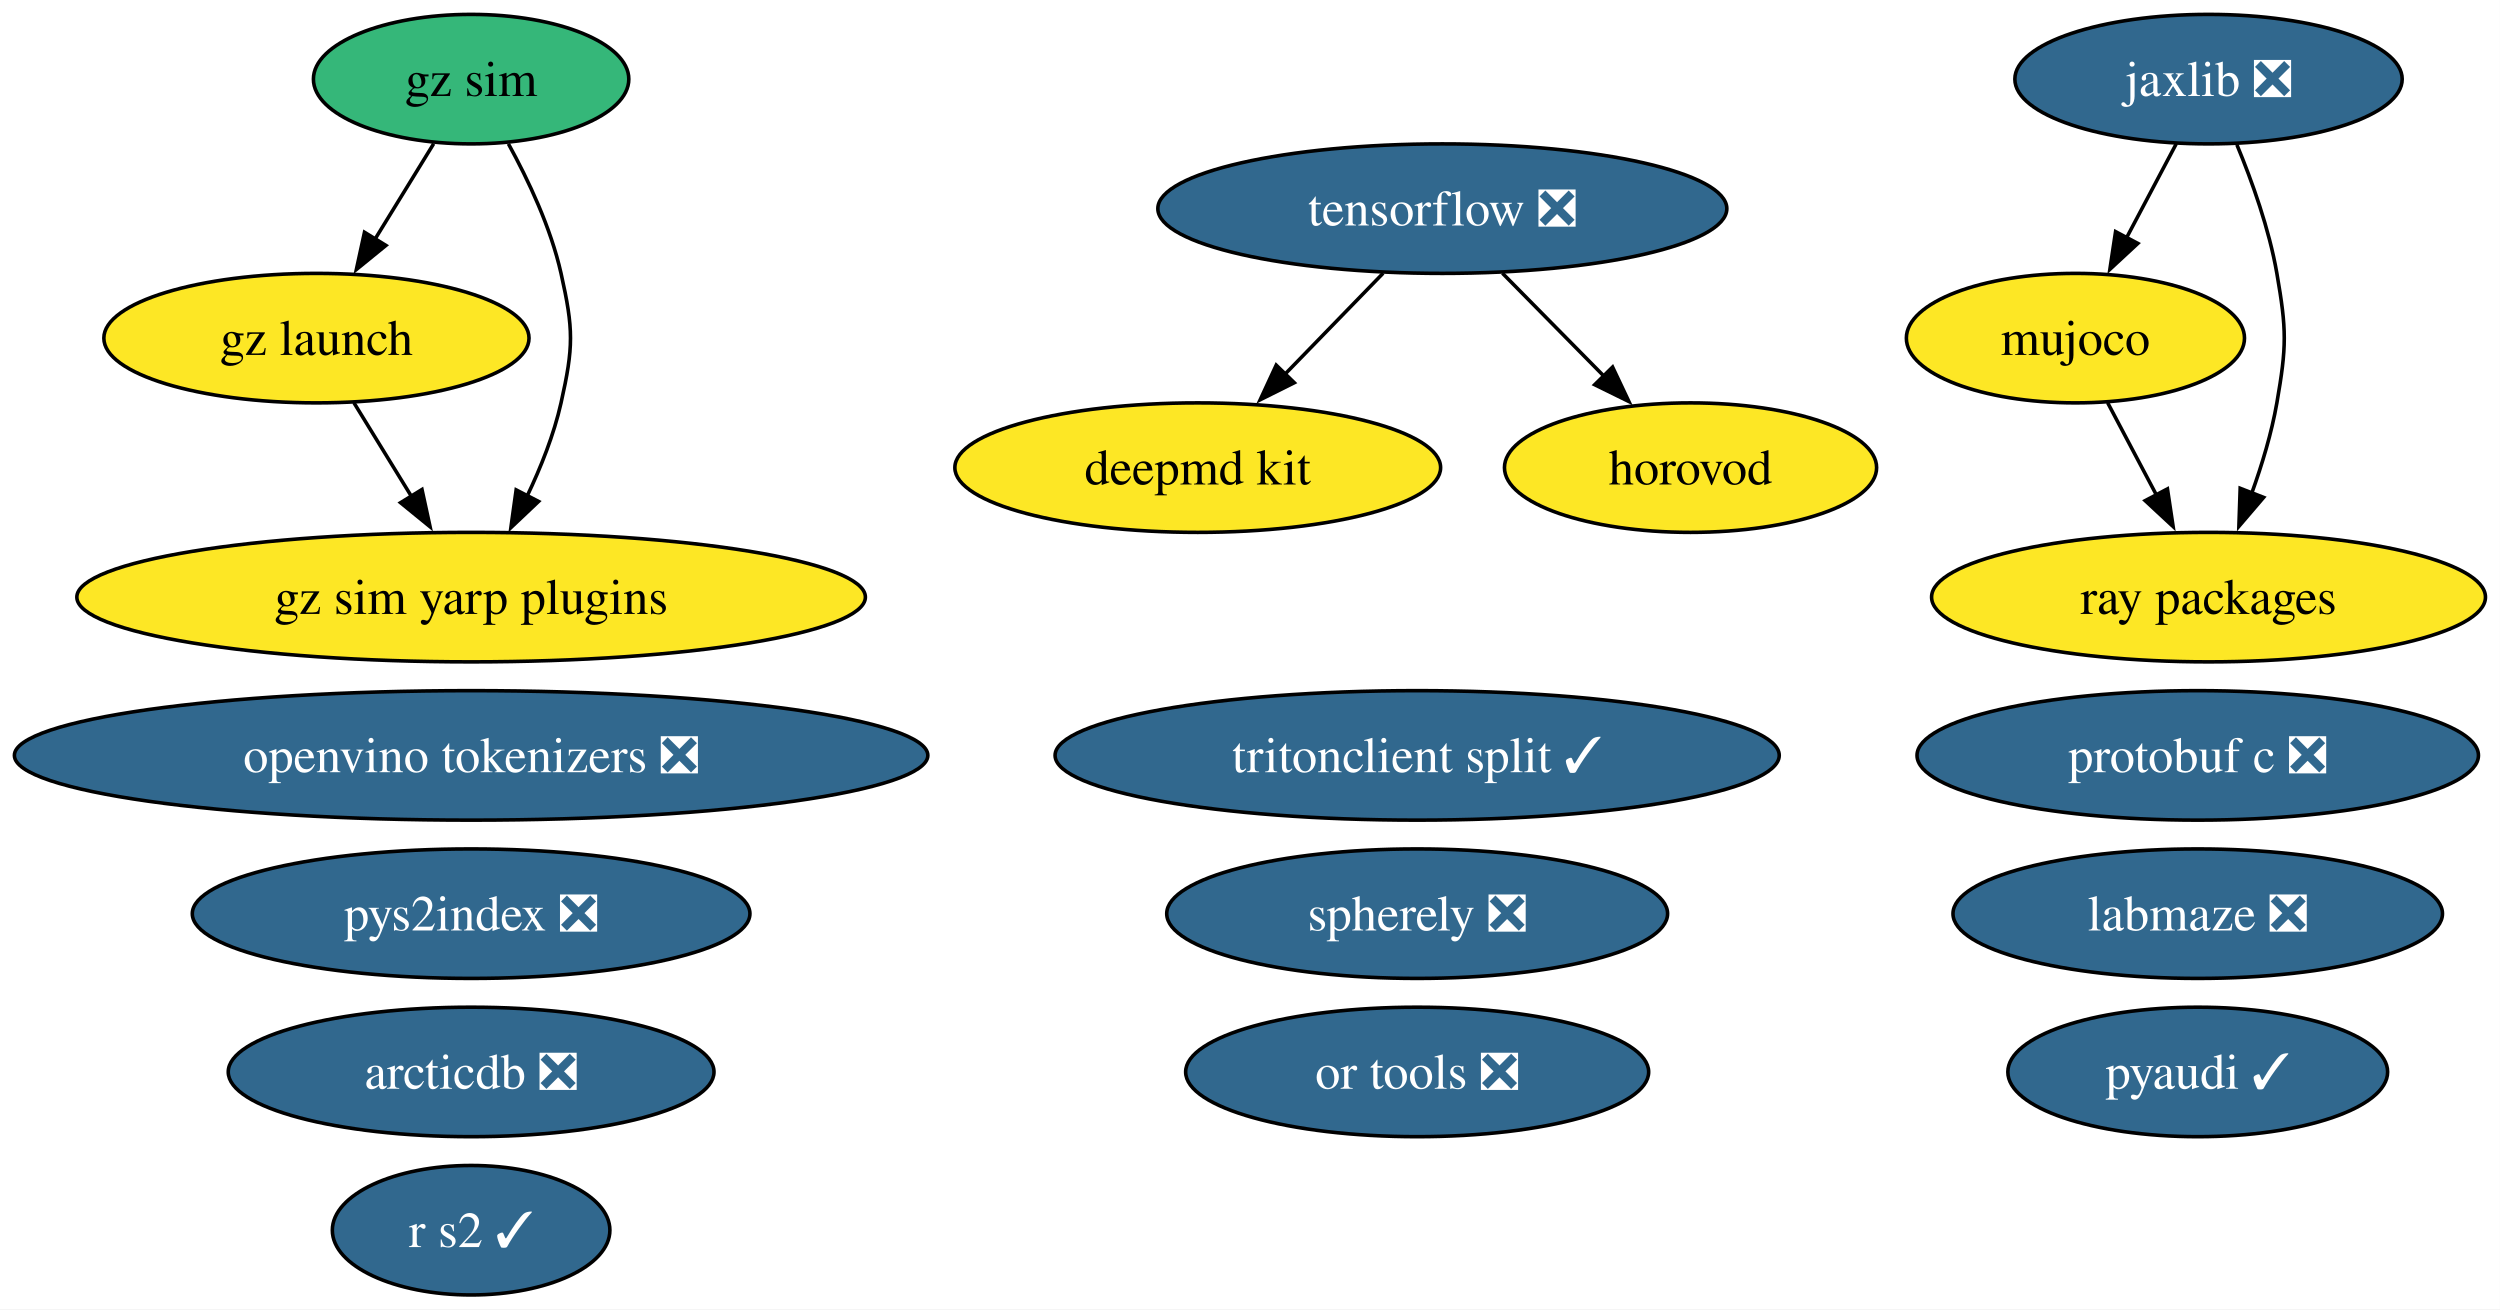
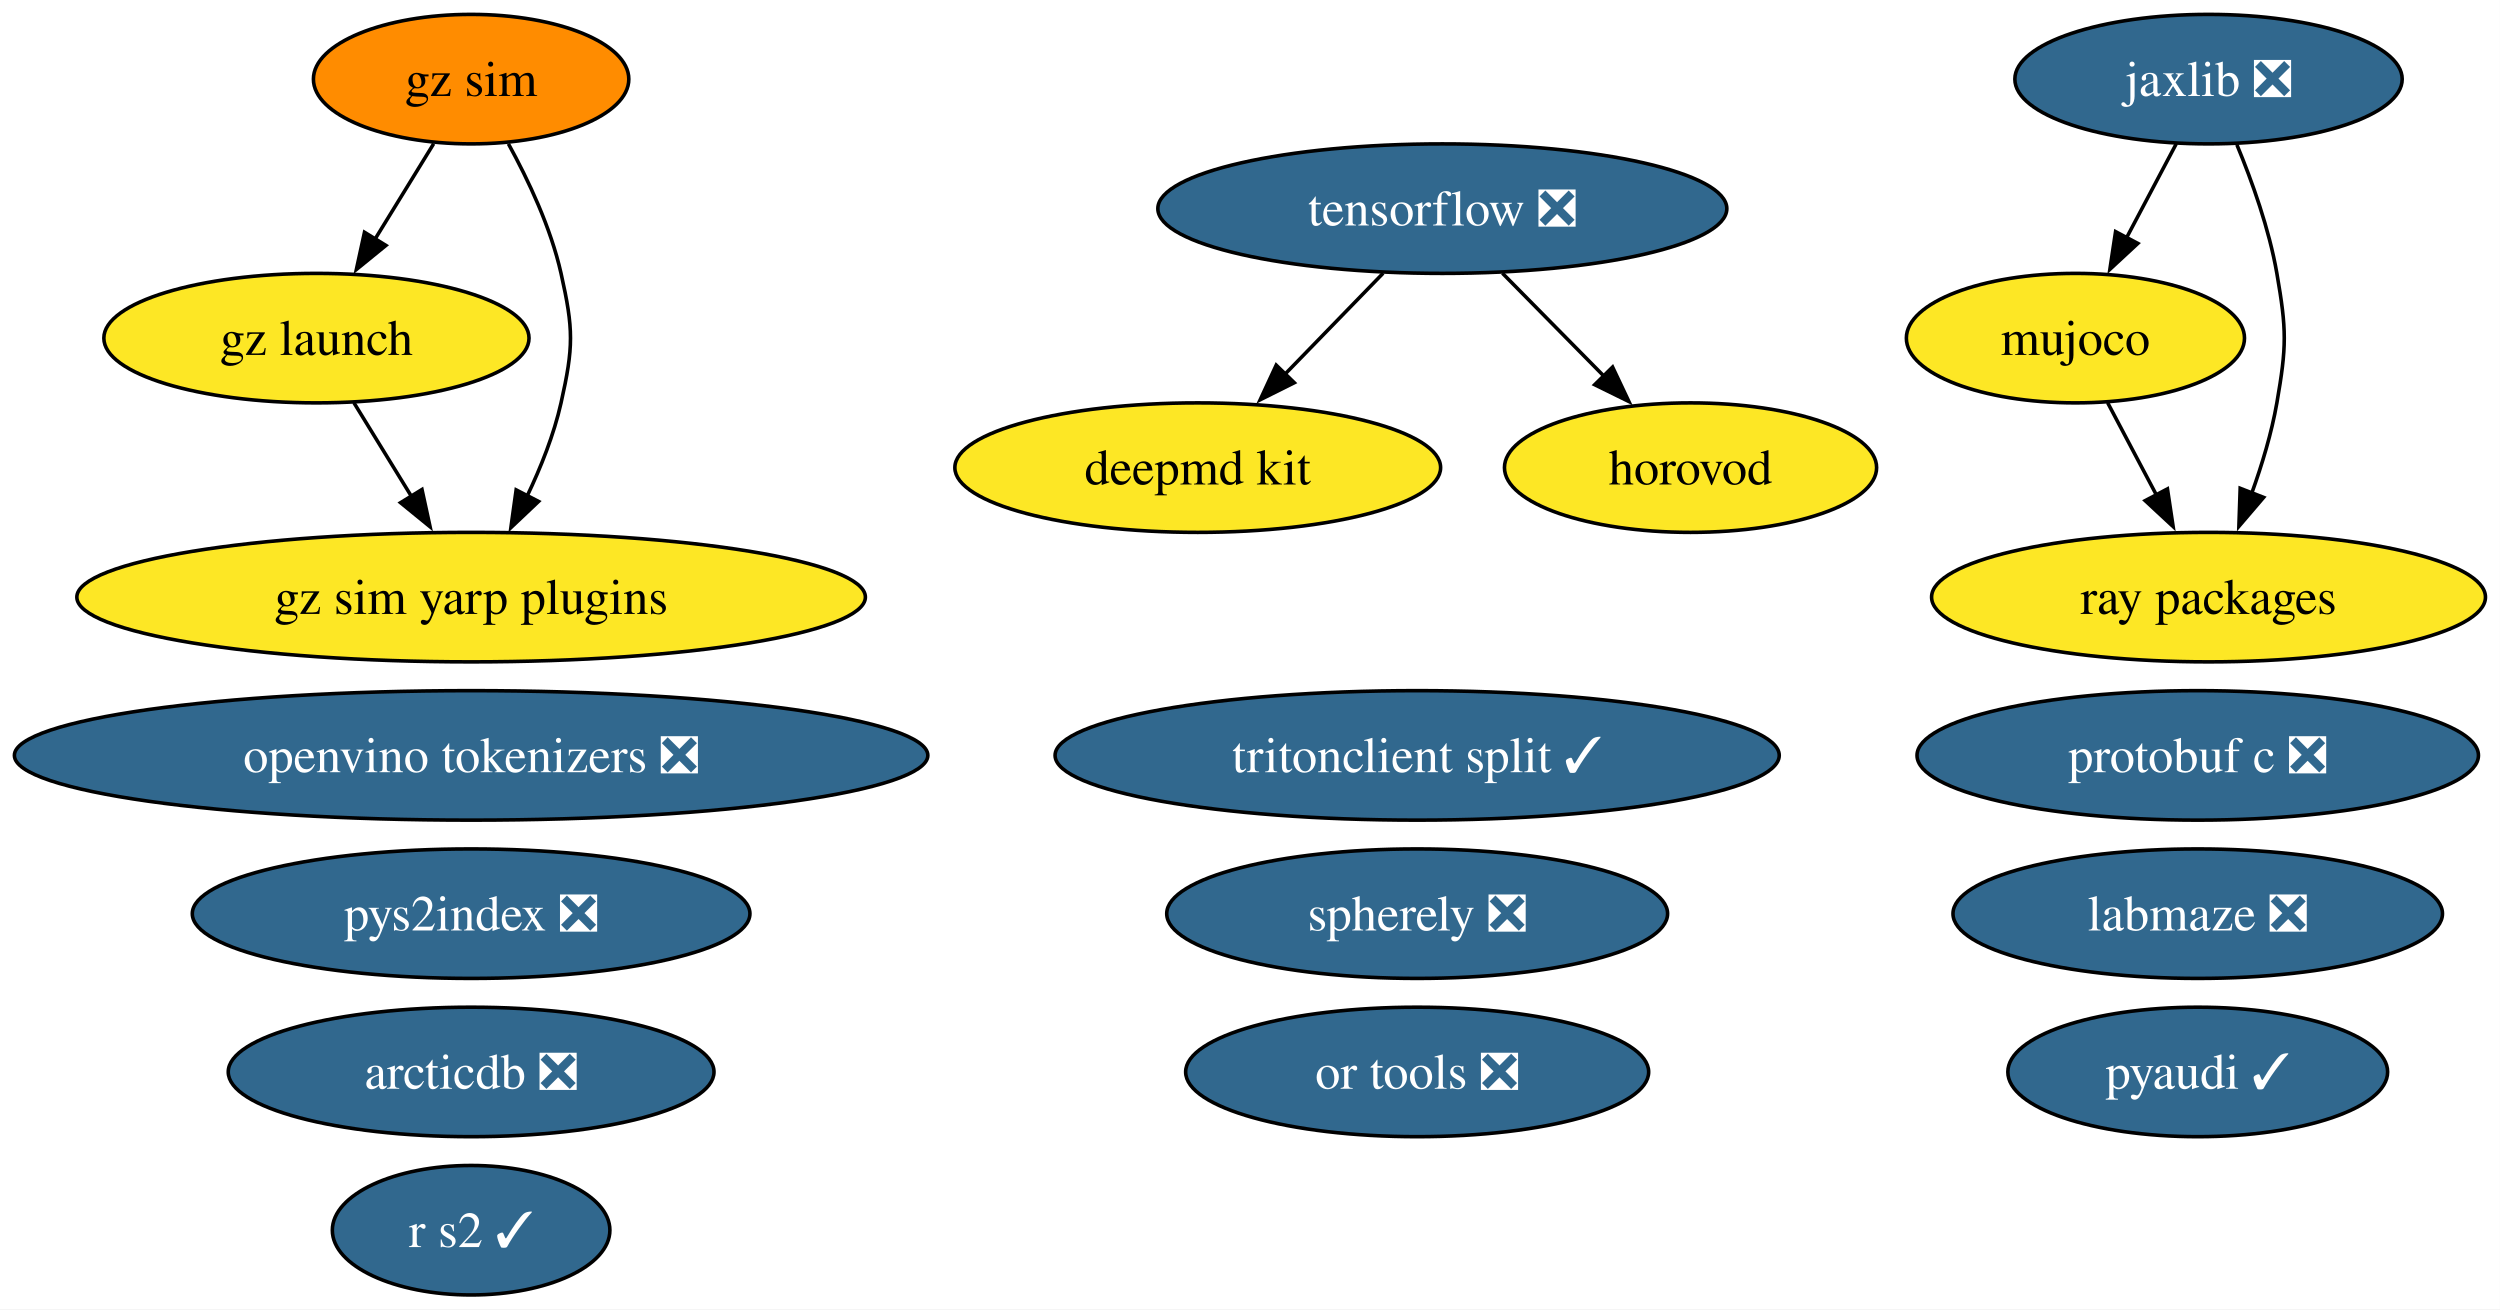
<svg xmlns="http://www.w3.org/2000/svg" xmlns:xlink="http://www.w3.org/1999/xlink" width="695pt" height="364pt" viewBox="0.00 0.00 695.00 364.00">
  <g id="graph0" class="graph" transform="scale(1 1) rotate(0) translate(4 360)">
    <polygon fill="white" stroke="none" points="-4,4 -4,-360 690.96,-360 690.96,4 -4,4" />
    <g id="node1" class="node">
      <g id="a_node1">
        <a xlink:href="https://github.com/conda-forge/arcticdb-feedstock/pull/637" xlink:title="arcticdb ❎">
          <ellipse fill="#31688e" stroke="black" cx="126.97" cy="-62" rx="67.52" ry="18" />
          <text xml:space="preserve" text-anchor="middle" x="126.97" y="-57.33" font-family="Times,serif" font-size="14.00" fill="white">arcticdb ❎</text>
        </a>
      </g>
    </g>
    <g id="node2" class="node">
      <g id="a_node2">
        <a xlink:href="https://github.com/conda-forge/deepmd-kit-feedstock" xlink:title="deepmd kit">
          <ellipse fill="#fde725" stroke="black" cx="328.97" cy="-230" rx="67.52" ry="18" />
          <text xml:space="preserve" text-anchor="middle" x="328.97" y="-225.32" font-family="Times,serif" font-size="14.00">deepmd kit</text>
        </a>
      </g>
    </g>
    <g id="node3" class="node">
      <g id="a_node3">
        <a xlink:href="https://github.com/conda-forge/gz-launch-feedstock" xlink:title="gz launch">
          <ellipse fill="#fde725" stroke="black" cx="83.97" cy="-266" rx="59.1" ry="18" />
          <text xml:space="preserve" text-anchor="middle" x="83.97" y="-261.32" font-family="Times,serif" font-size="14.00">gz launch</text>
        </a>
      </g>
    </g>
    <g id="node5" class="node">
      <g id="a_node5">
        <a xlink:href="https://github.com/conda-forge/gz-sim-yarp-plugins-feedstock" xlink:title="gz sim yarp plugins">
          <ellipse fill="#fde725" stroke="black" cx="126.97" cy="-194" rx="109.61" ry="18" />
          <text xml:space="preserve" text-anchor="middle" x="126.97" y="-189.32" font-family="Times,serif" font-size="14.00">gz sim yarp plugins</text>
        </a>
      </g>
    </g>
    <g id="edge1" class="edge">
      <path fill="none" stroke="black" d="M94.38,-248.05C99.16,-240.26 104.96,-230.82 110.33,-222.08" />
      <polygon fill="black" stroke="black" points="113.31,-223.92 115.56,-213.56 107.35,-220.25 113.31,-223.92" />
    </g>
    <g id="node4" class="node">
      <g id="a_node4">
        <a xlink:href="https://github.com/conda-forge/gz-sim-feedstock" xlink:title="gz sim">
-           <ellipse fill="#35b779" stroke="black" cx="126.97" cy="-338" rx="43.84" ry="18" />
+           <ellipse fill="#ff8c00" stroke="black" cx="126.97" cy="-338" rx="43.84" ry="18" />
          <text xml:space="preserve" text-anchor="middle" x="126.97" y="-333.32" font-family="Times,serif" font-size="14.00">gz sim</text>
        </a>
      </g>
    </g>
    <g id="edge2" class="edge">
      <path fill="none" stroke="black" d="M116.56,-320.05C111.65,-312.06 105.67,-302.33 100.18,-293.4" />
      <polygon fill="black" stroke="black" points="103.29,-291.77 95.07,-285.08 97.33,-295.43 103.29,-291.77" />
    </g>
    <g id="edge3" class="edge">
      <path fill="none" stroke="black" d="M137.33,-320.03C142.87,-309.96 149.12,-296.71 151.97,-284 155.47,-268.39 155.47,-263.61 151.97,-248 149.99,-239.16 146.36,-230.07 142.48,-221.96" />
      <polygon fill="black" stroke="black" points="145.72,-220.6 138.03,-213.32 139.49,-223.81 145.72,-220.6" />
    </g>
    <g id="node6" class="node">
      <g id="a_node6">
        <a xlink:href="https://github.com/conda-forge/horovod-feedstock" xlink:title="horovod">
          <ellipse fill="#fde725" stroke="black" cx="465.97" cy="-230" rx="51.73" ry="18" />
          <text xml:space="preserve" text-anchor="middle" x="465.97" y="-225.32" font-family="Times,serif" font-size="14.00">horovod</text>
        </a>
      </g>
    </g>
    <g id="node7" class="node">
      <g id="a_node7">
        <a xlink:href="https://github.com/conda-forge/jaxlib-feedstock/pull/371" xlink:title="jaxlib ❎">
          <ellipse fill="#31688e" stroke="black" cx="609.97" cy="-338" rx="53.84" ry="18" />
          <text xml:space="preserve" text-anchor="middle" x="609.97" y="-333.32" font-family="Times,serif" font-size="14.00" fill="white">jaxlib ❎</text>
        </a>
      </g>
    </g>
    <g id="node9" class="node">
      <g id="a_node9">
        <a xlink:href="https://github.com/conda-forge/mujoco-feedstock" xlink:title="mujoco">
          <ellipse fill="#fde725" stroke="black" cx="572.97" cy="-266" rx="47" ry="18" />
          <text xml:space="preserve" text-anchor="middle" x="572.97" y="-261.32" font-family="Times,serif" font-size="14.00">mujoco</text>
        </a>
      </g>
    </g>
    <g id="edge4" class="edge">
      <path fill="none" stroke="black" d="M601.01,-320.05C596.83,-312.14 591.75,-302.54 587.07,-293.69" />
      <polygon fill="black" stroke="black" points="590.32,-292.33 582.55,-285.13 584.13,-295.6 590.32,-292.33" />
    </g>
    <g id="node16" class="node">
      <g id="a_node16">
        <a xlink:href="https://github.com/conda-forge/ray-packages-feedstock" xlink:title="ray packages">
          <ellipse fill="#fde725" stroke="black" cx="609.97" cy="-194" rx="76.99" ry="18" />
          <text xml:space="preserve" text-anchor="middle" x="609.97" y="-189.32" font-family="Times,serif" font-size="14.00">ray packages</text>
        </a>
      </g>
    </g>
    <g id="edge5" class="edge">
      <path fill="none" stroke="black" d="M617.86,-319.75C622.08,-309.58 626.83,-296.33 628.97,-284 631.71,-268.24 631.71,-263.76 628.97,-248 627.51,-239.62 624.85,-230.82 621.97,-222.84" />
      <polygon fill="black" stroke="black" points="625.29,-221.72 618.41,-213.67 618.77,-224.25 625.29,-221.72" />
    </g>
    <g id="node8" class="node">
      <g id="a_node8">
        <a xlink:href="https://github.com/conda-forge/labmaze-feedstock/pull/22" xlink:title="labmaze ❎">
          <ellipse fill="#31688e" stroke="black" cx="606.97" cy="-106" rx="68.04" ry="18" />
          <text xml:space="preserve" text-anchor="middle" x="606.97" y="-101.33" font-family="Times,serif" font-size="14.00" fill="white">labmaze ❎</text>
        </a>
      </g>
    </g>
    <g id="edge6" class="edge">
      <path fill="none" stroke="black" d="M581.92,-248.05C586,-240.35 590.93,-231.03 595.5,-222.36" />
      <polygon fill="black" stroke="black" points="598.55,-224.09 600.13,-213.61 592.36,-220.82 598.55,-224.09" />
    </g>
    <g id="node10" class="node">
      <g id="a_node10">
        <a xlink:href="https://github.com/conda-forge/openvino-tokenizers-feedstock/pull/75" xlink:title="openvino tokenizers ❎">
          <ellipse fill="#31688e" stroke="black" cx="126.97" cy="-150" rx="126.97" ry="18" />
          <text xml:space="preserve" text-anchor="middle" x="126.97" y="-145.32" font-family="Times,serif" font-size="14.00" fill="white">openvino tokenizers ❎</text>
        </a>
      </g>
    </g>
    <g id="node11" class="node">
      <g id="a_node11">
        <a xlink:href="https://github.com/conda-forge/or-tools-feedstock/pull/72" xlink:title="or tools ❎">
          <ellipse fill="#31688e" stroke="black" cx="389.97" cy="-62" rx="64.36" ry="18" />
          <text xml:space="preserve" text-anchor="middle" x="389.97" y="-57.33" font-family="Times,serif" font-size="14.00" fill="white">or tools ❎</text>
        </a>
      </g>
    </g>
    <g id="node12" class="node">
      <g id="a_node12">
        <a xlink:href="https://github.com/conda-forge/protobuf-c-feedstock/pull/12" xlink:title="protobuf c ❎">
          <ellipse fill="#31688e" stroke="black" cx="606.97" cy="-150" rx="78.04" ry="18" />
          <text xml:space="preserve" text-anchor="middle" x="606.97" y="-145.32" font-family="Times,serif" font-size="14.00" fill="white">protobuf c ❎</text>
        </a>
      </g>
    </g>
    <g id="node13" class="node">
      <g id="a_node13">
        <a xlink:href="https://github.com/conda-forge/pyaudi-feedstock/pull/66" xlink:title="pyaudi ✓">
          <ellipse fill="#31688e" stroke="black" cx="606.97" cy="-62" rx="52.79" ry="18" />
          <text xml:space="preserve" text-anchor="middle" x="606.97" y="-57.33" font-family="Times,serif" font-size="14.00" fill="white">pyaudi ✓</text>
        </a>
      </g>
    </g>
    <g id="node14" class="node">
      <g id="a_node14">
        <a xlink:href="https://github.com/conda-forge/pys2index-feedstock/pull/36" xlink:title="pys2index ❎">
          <ellipse fill="#31688e" stroke="black" cx="126.97" cy="-106" rx="77.51" ry="18" />
          <text xml:space="preserve" text-anchor="middle" x="126.97" y="-101.33" font-family="Times,serif" font-size="14.00" fill="white">pys2index ❎</text>
        </a>
      </g>
    </g>
    <g id="node15" class="node">
      <g id="a_node15">
        <a xlink:href="https://github.com/conda-forge/r-s2-feedstock/pull/31" xlink:title="r s2 ✓">
          <ellipse fill="#31688e" stroke="black" cx="126.97" cy="-18" rx="38.58" ry="18" />
          <text xml:space="preserve" text-anchor="middle" x="126.97" y="-13.32" font-family="Times,serif" font-size="14.00" fill="white">r s2 ✓</text>
        </a>
      </g>
    </g>
    <g id="node17" class="node">
      <g id="a_node17">
        <a xlink:href="https://github.com/conda-forge/spherely-feedstock/pull/17" xlink:title="spherely ❎">
          <ellipse fill="#31688e" stroke="black" cx="389.97" cy="-106" rx="69.62" ry="18" />
          <text xml:space="preserve" text-anchor="middle" x="389.97" y="-101.33" font-family="Times,serif" font-size="14.00" fill="white">spherely ❎</text>
        </a>
      </g>
    </g>
    <g id="node18" class="node">
      <g id="a_node18">
        <a xlink:href="https://github.com/conda-forge/tensorflow-feedstock/pull/511" xlink:title="tensorflow ❎">
          <ellipse fill="#31688e" stroke="black" cx="396.97" cy="-302" rx="79.09" ry="18" />
          <text xml:space="preserve" text-anchor="middle" x="396.97" y="-297.32" font-family="Times,serif" font-size="14.00" fill="white">tensorflow ❎</text>
        </a>
      </g>
    </g>
    <g id="edge7" class="edge">
      <path fill="none" stroke="black" d="M380.51,-284.05C372.32,-275.63 362.27,-265.28 353.22,-255.97" />
      <polygon fill="black" stroke="black" points="355.81,-253.61 346.33,-248.87 350.79,-258.49 355.81,-253.61" />
    </g>
    <g id="edge8" class="edge">
      <path fill="none" stroke="black" d="M413.67,-284.05C422.18,-275.42 432.69,-264.76 442.05,-255.27" />
      <polygon fill="black" stroke="black" points="444.3,-257.96 448.83,-248.38 439.32,-253.05 444.3,-257.96" />
    </g>
    <g id="node19" class="node">
      <g id="a_node19">
        <a xlink:href="https://github.com/conda-forge/tritonclient-split-feedstock/pull/59" xlink:title="tritonclient split ✓">
          <ellipse fill="#31688e" stroke="black" cx="389.97" cy="-150" rx="100.66" ry="18" />
          <text xml:space="preserve" text-anchor="middle" x="389.97" y="-145.32" font-family="Times,serif" font-size="14.00" fill="white">tritonclient split ✓</text>
        </a>
      </g>
    </g>
  </g>
</svg>
